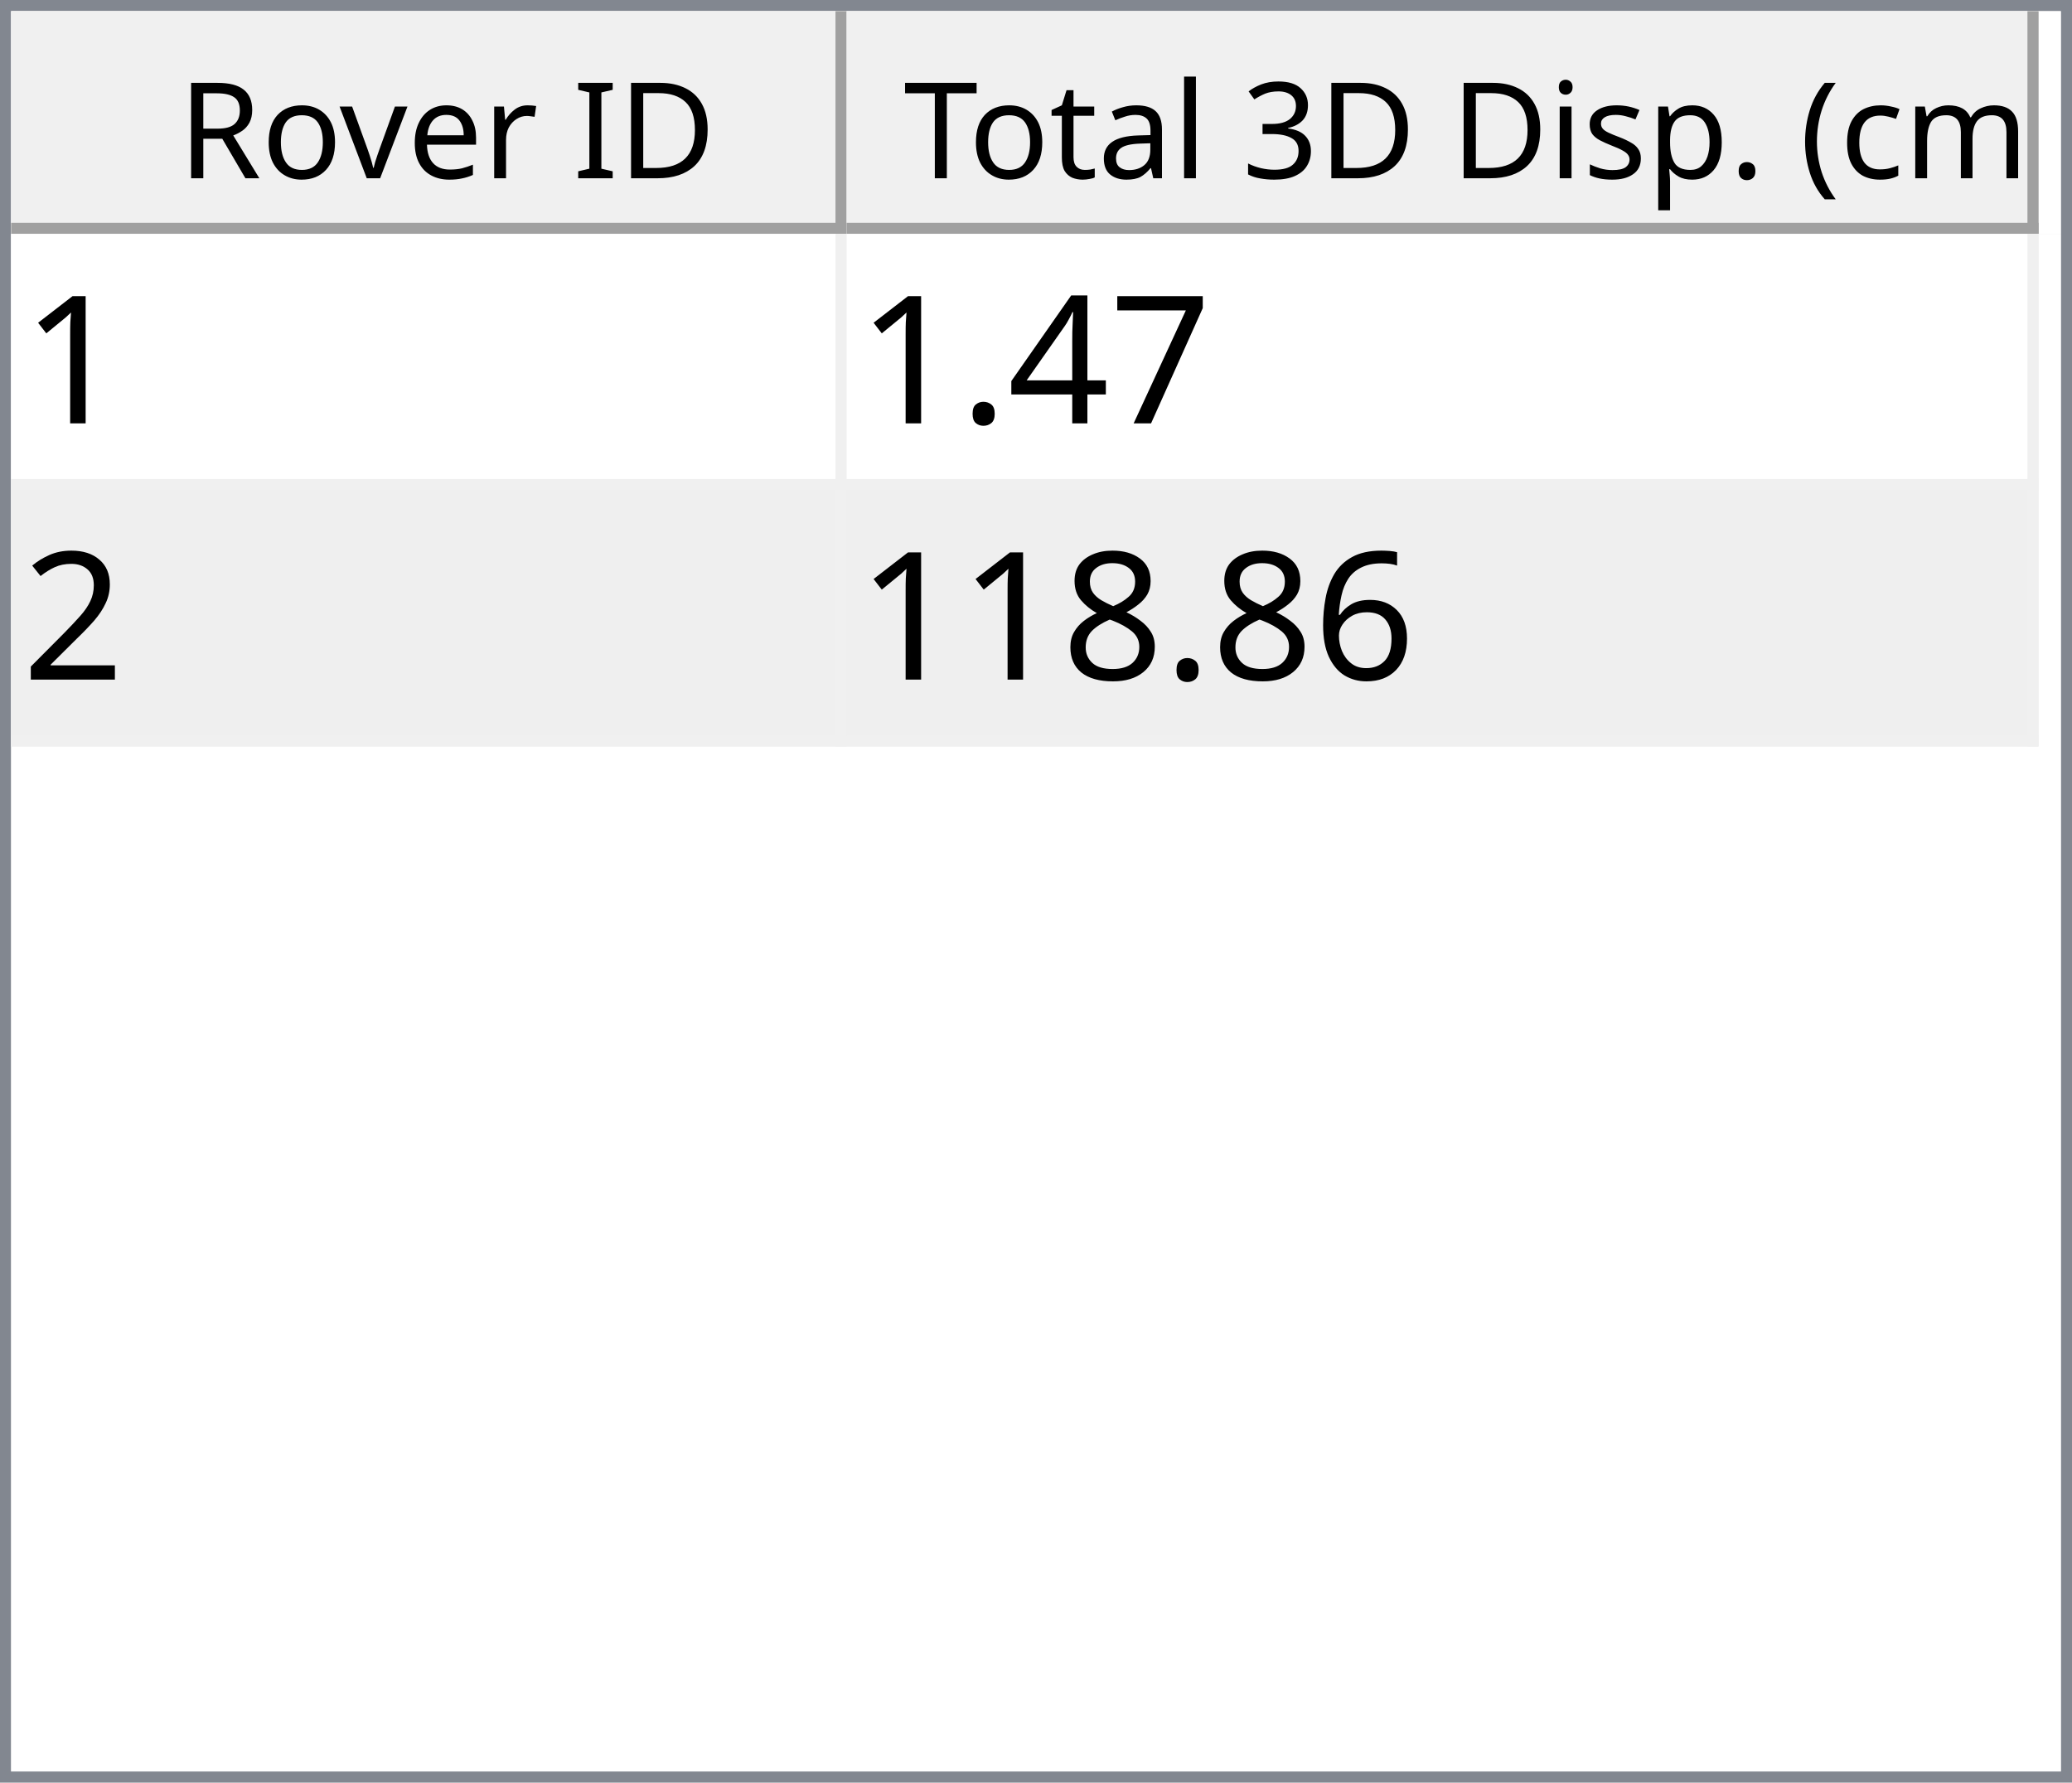
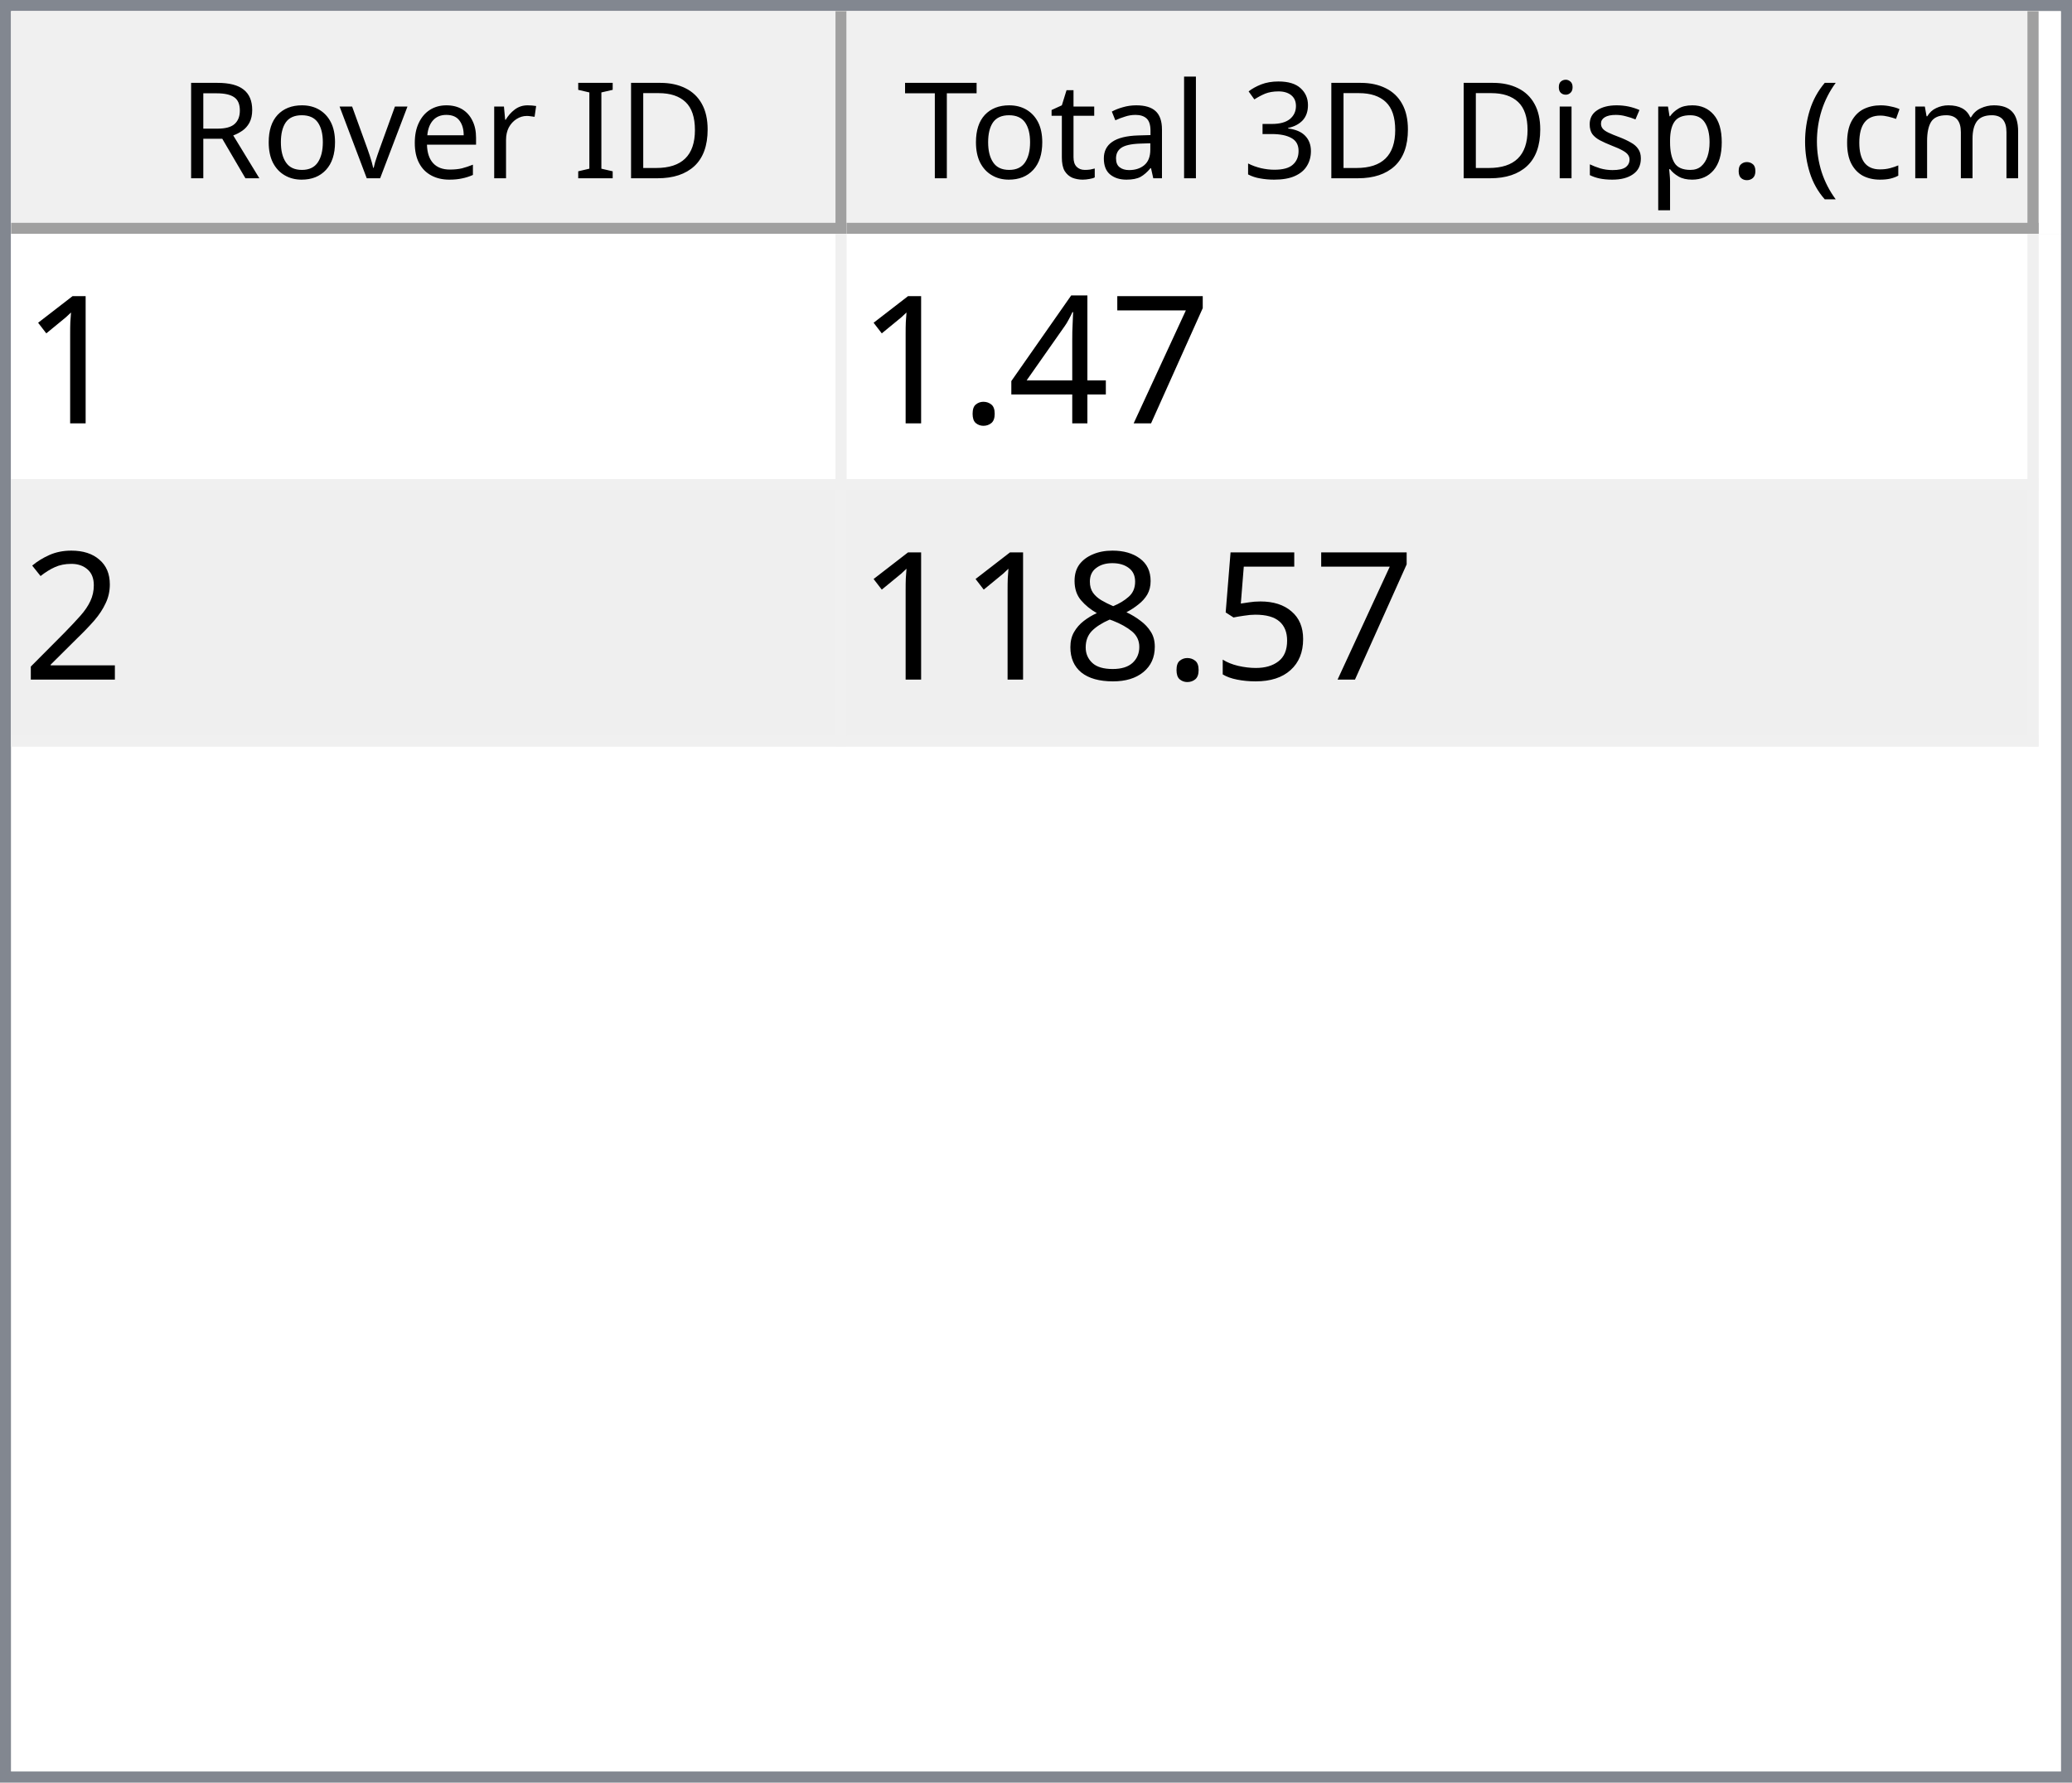
<svg xmlns="http://www.w3.org/2000/svg" style="fill-opacity:1; color-rendering:auto; color-interpolation:auto; text-rendering:auto; stroke:black; stroke-linecap:square; stroke-miterlimit:10; shape-rendering:auto; stroke-opacity:1; fill:black; stroke-dasharray:none; font-weight:normal; stroke-width:1; font-family:'Dialog'; font-style:normal; stroke-linejoin:miter; font-size:12px; stroke-dashoffset:0; image-rendering:auto;" width="186" height="160">
  <defs id="genericDefs" />
  <g>
    <defs id="defs1">
      <clipPath clipPathUnits="userSpaceOnUse" id="clipPath1">
        <path d="M0 0 L186 0 L186 160 L0 160 L0 0 Z" />
      </clipPath>
      <clipPath clipPathUnits="userSpaceOnUse" id="clipPath2">
        <path d="M0 0 L0 160 L186 160 L186 0 Z" />
      </clipPath>
      <clipPath clipPathUnits="userSpaceOnUse" id="clipPath3">
        <path d="M0 0 L0 20 L184 20 L184 0 Z" />
      </clipPath>
      <clipPath clipPathUnits="userSpaceOnUse" id="clipPath4">
        <path d="M0 0 L0 20 L75 20 L75 0 Z" />
      </clipPath>
      <clipPath clipPathUnits="userSpaceOnUse" id="clipPath5">
        <path d="M1 1 L1 19 L74 19 L74 1 Z" />
      </clipPath>
      <clipPath clipPathUnits="userSpaceOnUse" id="clipPath6">
        <path d="M0 0 L0 18 L73 18 L73 0 Z" />
      </clipPath>
      <clipPath clipPathUnits="userSpaceOnUse" id="clipPath7">
        <path d="M-0.5 -0.5 L-0.5 19.5 L74.5 19.5 L74.5 -0.5 Z" />
      </clipPath>
      <clipPath clipPathUnits="userSpaceOnUse" id="clipPath8">
        <path d="M0 0 L0 20 L107 20 L107 0 Z" />
      </clipPath>
      <clipPath clipPathUnits="userSpaceOnUse" id="clipPath9">
        <path d="M1 1 L1 19 L106 19 L106 1 Z" />
      </clipPath>
      <clipPath clipPathUnits="userSpaceOnUse" id="clipPath10">
        <path d="M0 0 L0 18 L105 18 L105 0 Z" />
      </clipPath>
      <clipPath clipPathUnits="userSpaceOnUse" id="clipPath11">
        <path d="M-0.5 -0.5 L-0.5 19.5 L106.5 19.5 L106.5 -0.5 Z" />
      </clipPath>
      <clipPath clipPathUnits="userSpaceOnUse" id="clipPath12">
        <path d="M0 0 L0 138 L184 138 L184 0 Z" />
      </clipPath>
      <clipPath clipPathUnits="userSpaceOnUse" id="clipPath13">
        <path d="M0 0 L0 46 L182 46 L182 0 Z" />
      </clipPath>
      <clipPath clipPathUnits="userSpaceOnUse" id="clipPath14">
        <path d="M-0.5 -0.5 L-0.5 45.5 L181.5 45.5 L181.5 -0.5 Z" />
      </clipPath>
      <clipPath clipPathUnits="userSpaceOnUse" id="clipPath15">
        <path d="M0 0 L0 22 L74 22 L74 0 Z" />
      </clipPath>
      <clipPath clipPathUnits="userSpaceOnUse" id="clipPath16">
        <path d="M0 0 L0 22 L106 22 L106 0 Z" />
      </clipPath>
      <font horiz-adv-x="64.551" id="font1">
        <font-face ascent="107.91" descent="25.098" units-per-em="100" style="font-style:normal; font-family:Segoe UI; font-weight:normal;" />
        <missing-glyph horiz-adv-x="64.551" d="M8.109 0 L8.109 68.266 L56.453 68.266 L56.453 0 L8.109 0 ZM15.328 7.234 L49.219 7.234 L49.219 61.031 L15.328 61.031 L15.328 7.234 Z" />
        <glyph unicode="D" horiz-adv-x="70.117" d="M9.188 0 L9.188 70.016 L28.516 70.016 Q65.531 70.016 65.531 35.891 Q65.531 19.672 55.25 9.836 Q44.969 0 27.734 0 L9.188 0 ZM17.391 62.594 L17.391 7.422 L27.828 7.422 Q41.609 7.422 49.273 14.797 Q56.938 22.172 56.938 35.688 Q56.938 62.594 28.328 62.594 L17.391 62.594 Z" />
        <glyph unicode="I" horiz-adv-x="26.611" d="M17.391 0 L9.188 0 L9.188 70.016 L17.391 70.016 L17.391 0 Z" />
        <glyph unicode=" " horiz-adv-x="27.393" d="" />
        <glyph unicode="r" horiz-adv-x="34.766" d="M34.188 41.891 Q32.078 43.5 28.125 43.5 Q23 43.5 19.555 38.672 Q16.109 33.844 16.109 25.484 L16.109 0 L8.109 0 L8.109 50 L16.109 50 L16.109 39.703 L16.312 39.703 Q18.016 44.969 21.531 47.922 Q25.047 50.875 29.391 50.875 Q32.516 50.875 34.188 50.203 L34.188 41.891 Z" />
        <glyph unicode="e" horiz-adv-x="52.295" d="M48.297 23 L12.984 23 Q13.188 14.656 17.484 10.109 Q21.781 5.562 29.297 5.562 Q37.75 5.562 44.828 11.141 L44.828 3.609 Q38.234 -1.172 27.391 -1.172 Q16.797 -1.172 10.742 5.641 Q4.688 12.453 4.688 24.812 Q4.688 36.469 11.305 43.82 Q17.922 51.172 27.734 51.172 Q37.547 51.172 42.922 44.828 Q48.297 38.484 48.297 27.203 L48.297 23 ZM40.094 29.781 Q40.047 36.719 36.75 40.578 Q33.453 44.438 27.594 44.438 Q21.922 44.438 17.969 40.383 Q14.016 36.328 13.094 29.781 L40.094 29.781 Z" />
        <glyph unicode="v" horiz-adv-x="47.9" d="M47.406 50 L27.484 0 L19.625 0 L0.688 50 L9.469 50 L22.172 13.672 Q23.578 9.672 23.922 6.688 L24.125 6.688 Q24.609 10.453 25.688 13.484 L38.969 50 L47.406 50 Z" />
        <glyph unicode="o" horiz-adv-x="58.594" d="M29 -1.172 Q17.922 -1.172 11.305 5.836 Q4.688 12.844 4.688 24.422 Q4.688 37.016 11.57 44.094 Q18.453 51.172 30.172 51.172 Q41.359 51.172 47.633 44.289 Q53.906 37.406 53.906 25.203 Q53.906 13.234 47.141 6.031 Q40.375 -1.172 29 -1.172 ZM29.594 44.438 Q21.875 44.438 17.383 39.188 Q12.891 33.938 12.891 24.703 Q12.891 15.828 17.43 10.695 Q21.969 5.562 29.594 5.562 Q37.359 5.562 41.531 10.594 Q45.703 15.625 45.703 24.906 Q45.703 34.281 41.531 39.359 Q37.359 44.438 29.594 44.438 Z" />
        <glyph unicode="R" horiz-adv-x="59.814" d="M59.375 0 L49.609 0 L37.891 19.625 Q36.281 22.359 34.766 24.289 Q33.25 26.219 31.664 27.438 Q30.078 28.656 28.25 29.219 Q26.422 29.781 24.125 29.781 L17.391 29.781 L17.391 0 L9.188 0 L9.188 70.016 L30.078 70.016 Q34.672 70.016 38.555 68.867 Q42.438 67.719 45.289 65.375 Q48.141 63.031 49.758 59.547 Q51.375 56.062 51.375 51.375 Q51.375 47.703 50.273 44.656 Q49.172 41.609 47.148 39.211 Q45.125 36.812 42.266 35.133 Q39.406 33.453 35.844 32.516 L35.844 32.328 Q37.594 31.547 38.891 30.547 Q40.188 29.547 41.359 28.18 Q42.531 26.812 43.68 25.078 Q44.828 23.344 46.234 21.047 L59.375 0 ZM17.391 62.594 L17.391 37.203 L28.516 37.203 Q31.594 37.203 34.203 38.133 Q36.812 39.062 38.719 40.797 Q40.625 42.531 41.703 45.047 Q42.781 47.562 42.781 50.688 Q42.781 56.297 39.141 59.445 Q35.5 62.594 28.609 62.594 L17.391 62.594 Z" />
        <glyph unicode=")" horiz-adv-x="30.176" d="M8.297 -15.922 L1.172 -15.922 Q16.406 2.344 16.406 26.812 Q16.406 51.469 1.078 70.016 L8.297 70.016 Q23.531 52.156 23.531 26.703 Q23.531 1.375 8.297 -15.922 Z" />
        <glyph unicode="m" horiz-adv-x="86.133" d="M79.109 0 L71.094 0 L71.094 28.719 Q71.094 37.016 68.531 40.727 Q65.969 44.438 59.906 44.438 Q54.781 44.438 51.195 39.75 Q47.609 35.062 47.609 28.516 L47.609 0 L39.594 0 L39.594 29.688 Q39.594 44.438 28.219 44.438 Q22.953 44.438 19.531 40.016 Q16.109 35.594 16.109 28.516 L16.109 0 L8.109 0 L8.109 50 L16.109 50 L16.109 42.094 L16.312 42.094 Q21.625 51.172 31.844 51.172 Q36.969 51.172 40.773 48.312 Q44.578 45.453 46 40.828 Q51.562 51.172 62.594 51.172 Q79.109 51.172 79.109 30.812 L79.109 0 Z" />
        <glyph unicode="c" horiz-adv-x="46.191" d="M42.188 2.297 Q36.422 -1.172 28.516 -1.172 Q17.828 -1.172 11.258 5.789 Q4.688 12.75 4.688 23.828 Q4.688 36.188 11.766 43.68 Q18.844 51.172 30.672 51.172 Q37.25 51.172 42.281 48.734 L42.281 40.531 Q36.719 44.438 30.375 44.438 Q22.703 44.438 17.797 38.945 Q12.891 33.453 12.891 24.516 Q12.891 15.719 17.508 10.641 Q22.125 5.562 29.891 5.562 Q36.422 5.562 42.188 9.906 L42.188 2.297 Z" />
        <glyph unicode="(" horiz-adv-x="30.176" d="M29.109 -15.922 L21.969 -15.922 Q6.844 1.375 6.844 26.703 Q6.844 52.156 21.969 70.016 L29.203 70.016 Q13.875 51.469 13.875 26.812 Q13.875 2.344 29.109 -15.922 Z" />
        <glyph unicode="." horiz-adv-x="21.68" d="M10.891 -1.078 Q8.641 -1.078 7.055 0.539 Q5.469 2.156 5.469 4.391 Q5.469 6.641 7.055 8.273 Q8.641 9.906 10.891 9.906 Q13.188 9.906 14.797 8.273 Q16.406 6.641 16.406 4.391 Q16.406 2.156 14.797 0.539 Q13.188 -1.078 10.891 -1.078 Z" />
        <glyph unicode="p" horiz-adv-x="58.789" d="M16.312 7.234 L16.109 7.234 L16.109 -23 L8.109 -23 L8.109 50 L16.109 50 L16.109 41.219 L16.312 41.219 Q22.219 51.172 33.594 51.172 Q43.266 51.172 48.688 44.461 Q54.109 37.75 54.109 26.469 Q54.109 13.922 48 6.375 Q41.891 -1.172 31.297 -1.172 Q21.578 -1.172 16.312 7.234 ZM16.109 27.391 L16.109 20.406 Q16.109 14.203 20.141 9.883 Q24.172 5.562 30.375 5.562 Q37.641 5.562 41.773 11.133 Q45.906 16.703 45.906 26.609 Q45.906 34.969 42.047 39.703 Q38.188 44.438 31.594 44.438 Q24.609 44.438 20.359 39.578 Q16.109 34.719 16.109 27.391 Z" />
        <glyph unicode="s" horiz-adv-x="42.432" d="M5.078 1.812 L5.078 10.406 Q11.625 5.562 19.484 5.562 Q30.031 5.562 30.031 12.594 Q30.031 14.594 29.125 15.992 Q28.219 17.391 26.68 18.461 Q25.141 19.531 23.07 20.383 Q21 21.234 18.609 22.172 Q15.281 23.484 12.766 24.828 Q10.25 26.172 8.57 27.859 Q6.891 29.547 6.031 31.695 Q5.172 33.844 5.172 36.719 Q5.172 40.234 6.789 42.945 Q8.406 45.656 11.086 47.484 Q13.766 49.312 17.211 50.242 Q20.656 51.172 24.312 51.172 Q30.812 51.172 35.938 48.922 L35.938 40.828 Q30.422 44.438 23.25 44.438 Q21 44.438 19.195 43.922 Q17.391 43.406 16.094 42.477 Q14.797 41.547 14.086 40.258 Q13.375 38.969 13.375 37.406 Q13.375 35.453 14.086 34.133 Q14.797 32.812 16.164 31.789 Q17.531 30.766 19.484 29.938 Q21.438 29.109 23.922 28.125 Q27.25 26.859 29.883 25.516 Q32.516 24.172 34.375 22.484 Q36.234 20.797 37.234 18.602 Q38.234 16.406 38.234 13.375 Q38.234 9.672 36.602 6.938 Q34.969 4.203 32.234 2.398 Q29.5 0.594 25.93 -0.289 Q22.359 -1.172 18.453 -1.172 Q10.75 -1.172 5.078 1.812 Z" />
        <glyph unicode="i" horiz-adv-x="24.219" d="M12.203 62.703 Q10.062 62.703 8.547 64.164 Q7.031 65.625 7.031 67.875 Q7.031 70.125 8.547 71.609 Q10.062 73.094 12.203 73.094 Q14.406 73.094 15.945 71.609 Q17.484 70.125 17.484 67.875 Q17.484 65.719 15.945 64.211 Q14.406 62.703 12.203 62.703 ZM16.109 0 L8.109 0 L8.109 50 L16.109 50 L16.109 0 Z" />
        <glyph unicode="3" horiz-adv-x="53.906" d="M46.531 19.828 Q46.531 15.094 44.75 11.211 Q42.969 7.328 39.719 4.57 Q36.469 1.812 31.93 0.297 Q27.391 -1.219 21.922 -1.219 Q11.922 -1.219 6 2.594 L6 11.188 Q13.094 5.609 22.219 5.609 Q25.875 5.609 28.828 6.539 Q31.781 7.469 33.906 9.227 Q36.031 10.984 37.18 13.477 Q38.328 15.969 38.328 19.094 Q38.328 32.812 18.797 32.812 L12.984 32.812 L12.984 39.594 L18.5 39.594 Q35.797 39.594 35.797 52.484 Q35.797 64.406 22.609 64.406 Q15.188 64.406 8.688 59.422 L8.688 67.188 Q15.375 71.188 24.609 71.188 Q29 71.188 32.57 69.969 Q36.141 68.75 38.68 66.555 Q41.219 64.359 42.609 61.281 Q44 58.203 44 54.5 Q44 40.672 30.031 36.719 L30.031 36.531 Q33.594 36.141 36.625 34.797 Q39.656 33.453 41.852 31.305 Q44.047 29.156 45.289 26.25 Q46.531 23.344 46.531 19.828 Z" />
        <glyph unicode="l" horiz-adv-x="24.219" d="M16.109 0 L8.109 0 L8.109 74.031 L16.109 74.031 L16.109 0 Z" />
        <glyph unicode="a" horiz-adv-x="50.879" d="M43.891 0 L35.891 0 L35.891 7.812 L35.688 7.812 Q30.469 -1.172 20.312 -1.172 Q12.844 -1.172 8.617 2.781 Q4.391 6.734 4.391 13.281 Q4.391 27.297 20.906 29.594 L35.891 31.688 Q35.891 44.438 25.594 44.438 Q16.547 44.438 9.281 38.281 L9.281 46.484 Q16.656 51.172 26.266 51.172 Q43.891 51.172 43.891 32.516 L43.891 0 ZM35.891 25.297 L23.828 23.641 Q18.266 22.859 15.43 20.875 Q12.594 18.891 12.594 13.875 Q12.594 10.203 15.211 7.883 Q17.828 5.562 22.172 5.562 Q28.125 5.562 32.008 9.742 Q35.891 13.922 35.891 20.312 L35.891 25.297 Z" />
        <glyph unicode="t" horiz-adv-x="33.887" d="M31.297 0.484 Q28.469 -1.078 23.828 -1.078 Q10.688 -1.078 10.688 13.578 L10.688 43.172 L2.094 43.172 L2.094 50 L10.688 50 L10.688 62.203 L18.703 64.797 L18.703 50 L31.297 50 L31.297 43.172 L18.703 43.172 L18.703 14.984 Q18.703 9.969 20.414 7.82 Q22.125 5.672 26.078 5.672 Q29.109 5.672 31.297 7.328 L31.297 0.484 Z" />
        <glyph unicode="T" horiz-adv-x="52.393" d="M50.594 62.594 L30.375 62.594 L30.375 0 L22.172 0 L22.172 62.594 L2 62.594 L2 70.016 L50.594 70.016 L50.594 62.594 Z" />
      </font>
      <font horiz-adv-x="75.0" id="font2">
        <font-face ascent="100.537" descent="21.973" units-per-em="100" style="font-style:normal; font-family:sans-serif; font-weight:normal;" />
        <missing-glyph horiz-adv-x="75.0" d="M12.5 0 L12.5 62.5 L62.5 62.5 L62.5 0 L12.5 0 ZM14.062 1.562 L60.938 1.562 L60.938 60.938 L14.062 60.938 L14.062 1.562 Z" />
        <glyph unicode="1" horiz-adv-x="55.615" d="M37.25 0 L28.469 0 L28.469 56 Q25.297 52.984 20.141 49.953 Q14.984 46.922 10.891 45.406 L10.891 53.906 Q18.266 57.375 23.781 62.305 Q29.297 67.234 31.594 71.875 L37.25 71.875 L37.25 0 Z" />
        <glyph unicode="7" horiz-adv-x="55.615" d="M4.734 62.203 L4.734 70.656 L51.078 70.656 L51.078 63.812 Q44.234 56.547 37.523 44.484 Q30.812 32.422 27.156 19.672 Q24.516 10.688 23.781 0 L14.75 0 Q14.891 8.453 18.062 20.414 Q21.234 32.375 27.172 43.484 Q33.109 54.594 39.797 62.203 L4.734 62.203 Z" />
        <glyph unicode="4" horiz-adv-x="55.615" d="M32.328 0 L32.328 17.141 L1.266 17.141 L1.266 25.203 L33.938 71.578 L41.109 71.578 L41.109 25.203 L50.781 25.203 L50.781 17.141 L41.109 17.141 L41.109 0 L32.328 0 ZM32.328 25.203 L32.328 57.469 L9.906 25.203 L32.328 25.203 Z" />
        <glyph unicode="." horiz-adv-x="27.783" d="M9.078 0 L9.078 10.016 L19.094 10.016 L19.094 0 L9.078 0 Z" />
        <glyph unicode="2" horiz-adv-x="55.615" d="M50.344 8.453 L50.344 0 L3.031 0 Q2.938 3.172 4.047 6.109 Q5.859 10.938 9.836 15.625 Q13.812 20.312 21.344 26.469 Q33.016 36.031 37.117 41.625 Q41.219 47.219 41.219 52.203 Q41.219 57.422 37.477 61.008 Q33.734 64.594 27.734 64.594 Q21.391 64.594 17.578 60.789 Q13.766 56.984 13.719 50.25 L4.688 51.172 Q5.609 61.281 11.664 66.578 Q17.719 71.875 27.938 71.875 Q38.234 71.875 44.242 66.164 Q50.25 60.453 50.25 52 Q50.25 47.703 48.492 43.555 Q46.734 39.406 42.656 34.812 Q38.578 30.219 29.109 22.219 Q21.188 15.578 18.945 13.211 Q16.703 10.844 15.234 8.453 L50.344 8.453 Z" />
-         <glyph unicode="6" horiz-adv-x="55.615" d="M49.75 54.047 L41.016 53.375 Q39.844 58.547 37.703 60.891 Q34.125 64.656 28.906 64.656 Q24.703 64.656 21.531 62.312 Q17.391 59.281 14.992 53.469 Q12.594 47.656 12.5 36.922 Q15.672 41.75 20.266 44.094 Q24.859 46.438 29.891 46.438 Q38.672 46.438 44.852 39.969 Q51.031 33.5 51.031 23.25 Q51.031 16.5 48.125 10.719 Q45.219 4.938 40.141 1.859 Q35.062 -1.219 28.609 -1.219 Q17.625 -1.219 10.695 6.859 Q3.766 14.938 3.766 33.5 Q3.766 54.25 11.422 63.672 Q18.109 71.875 29.438 71.875 Q37.891 71.875 43.289 67.141 Q48.688 62.406 49.75 54.047 ZM13.875 23.188 Q13.875 18.656 15.797 14.508 Q17.719 10.359 21.188 8.18 Q24.656 6 28.469 6 Q34.031 6 38.039 10.492 Q42.047 14.984 42.047 22.703 Q42.047 30.125 38.086 34.398 Q34.125 38.672 28.125 38.672 Q22.172 38.672 18.023 34.398 Q13.875 30.125 13.875 23.188 Z" />
+         <glyph unicode="5" horiz-adv-x="55.615" d="M4.156 18.75 L13.375 19.531 Q14.406 12.797 18.141 9.398 Q21.875 6 27.156 6 Q33.5 6 37.891 10.789 Q42.281 15.578 42.281 23.484 Q42.281 31 38.062 35.352 Q33.844 39.703 27 39.703 Q22.75 39.703 19.336 37.773 Q15.922 35.844 13.969 32.766 L5.719 33.844 L12.641 70.609 L48.25 70.609 L48.25 62.203 L19.672 62.203 L15.828 42.969 Q22.266 47.469 29.344 47.469 Q38.719 47.469 45.164 40.969 Q51.609 34.469 51.609 24.266 Q51.609 14.547 45.953 7.469 Q39.062 -1.219 27.156 -1.219 Q17.391 -1.219 11.211 4.25 Q5.031 9.719 4.156 18.75 Z" />
        <glyph unicode="8" horiz-adv-x="55.615" d="M17.672 38.812 Q12.203 40.828 9.57 44.539 Q6.938 48.25 6.938 53.422 Q6.938 61.234 12.555 66.555 Q18.172 71.875 27.484 71.875 Q36.859 71.875 42.578 66.43 Q48.297 60.984 48.297 53.172 Q48.297 48.188 45.68 44.508 Q43.062 40.828 37.75 38.812 Q44.344 36.672 47.781 31.883 Q51.219 27.094 51.219 20.453 Q51.219 11.281 44.727 5.031 Q38.234 -1.219 27.641 -1.219 Q17.047 -1.219 10.547 5.055 Q4.047 11.328 4.047 20.703 Q4.047 27.688 7.594 32.398 Q11.141 37.109 17.672 38.812 ZM15.922 53.719 Q15.922 48.641 19.195 45.414 Q22.469 42.188 27.688 42.188 Q32.766 42.188 36.016 45.383 Q39.266 48.578 39.266 53.219 Q39.266 58.062 35.914 61.359 Q32.562 64.656 27.594 64.656 Q22.562 64.656 19.242 61.43 Q15.922 58.203 15.922 53.719 ZM13.094 20.656 Q13.094 16.891 14.875 13.375 Q16.656 9.859 20.172 7.93 Q23.688 6 27.734 6 Q34.031 6 38.133 10.055 Q42.234 14.109 42.234 20.359 Q42.234 26.703 38.016 30.859 Q33.797 35.016 27.438 35.016 Q21.234 35.016 17.164 30.914 Q13.094 26.812 13.094 20.656 Z" />
      </font>
    </defs>
    <g style="fill:white; stroke:white;">
      <rect x="0" y="0" width="186" style="clip-path:url(#clipPath1); stroke:none;" height="160" />
    </g>
    <g style="fill:white; text-rendering:optimizeSpeed; color-rendering:optimizeSpeed; image-rendering:optimizeSpeed; shape-rendering:crispEdges; stroke:white; color-interpolation:sRGB;">
      <rect x="0" width="186" height="160" y="0" style="stroke:none;" />
      <path style="stroke:none;" d="M0 160 L186 160 L186 0 L0 0 Z" />
    </g>
    <g style="fill:rgb(240,240,240); font-family:'Segoe UI'; stroke:rgb(240,240,240);">
      <rect x="0" y="0" width="186" style="clip-path:url(#clipPath2); stroke:none;" height="160" />
    </g>
    <g style="fill:rgb(130,135,144); font-family:'Segoe UI'; stroke:rgb(130,135,144);">
      <path d="M0 0 L186 0 L186 160 L0 160 L0 0 ZM1 1 L185 1 L185 159 L1 159 L1 1 Z" style="fill-rule:evenodd; clip-path:url(#clipPath2); stroke:none;" />
    </g>
    <g style="fill:white; font-family:'Segoe UI'; stroke:white;" transform="translate(1,1)">
      <rect x="0" y="0" width="184" style="clip-path:url(#clipPath3); stroke:none;" height="20" />
    </g>
    <g style="fill:rgb(240,240,240); font-family:'Segoe UI'; stroke:rgb(240,240,240);" transform="translate(1,1)">
      <rect x="0" y="0" width="75" style="clip-path:url(#clipPath4); stroke:none;" height="20" />
    </g>
    <g style="font-family:'Segoe UI';" transform="translate(2,2)">
      <text x="14" xml:space="preserve" y="14" style="clip-path:url(#clipPath6); stroke:none;">Rover ID</text>
    </g>
    <g style="fill:rgb(160,160,160); font-family:'Segoe UI'; stroke:rgb(160,160,160); stroke-linejoin:bevel;" transform="translate(1.5,1.5)">
      <line x1="74" x2="74" y1="0" style="fill:none; clip-path:url(#clipPath7);" y2="19" />
    </g>
    <g style="fill:rgb(160,160,160); font-family:'Segoe UI'; stroke:rgb(160,160,160); stroke-linejoin:bevel;" transform="matrix(1,0,0,1,1,1) translate(0.5,0.5)">
      <line x1="0" x2="74" y1="19" style="fill:none; clip-path:url(#clipPath7);" y2="19" />
    </g>
    <g style="fill:rgb(240,240,240); font-family:'Segoe UI'; stroke:rgb(240,240,240);" transform="translate(76,1)">
      <rect x="0" y="0" width="107" style="clip-path:url(#clipPath8); stroke:none;" height="20" />
    </g>
    <g style="font-family:'Segoe UI';" transform="translate(77,2)">
      <text x="1" xml:space="preserve" y="14" style="clip-path:url(#clipPath10); stroke:none;"> Total 3D Disp. (cm)</text>
    </g>
    <g style="fill:rgb(160,160,160); font-family:'Segoe UI'; stroke:rgb(160,160,160); stroke-linejoin:bevel;" transform="translate(76.5,1.5)">
      <line x1="106" x2="106" y1="0" style="fill:none; clip-path:url(#clipPath11);" y2="19" />
    </g>
    <g style="fill:rgb(160,160,160); font-family:'Segoe UI'; stroke:rgb(160,160,160); stroke-linejoin:bevel;" transform="matrix(1,0,0,1,76,1) translate(0.5,0.5)">
      <line x1="0" x2="106" y1="19" style="fill:none; clip-path:url(#clipPath11);" y2="19" />
    </g>
    <g style="fill:white; font-family:'Segoe UI'; stroke:white;" transform="translate(1,21)">
      <rect x="0" y="0" width="184" style="clip-path:url(#clipPath12); stroke:none;" height="138" />
    </g>
    <g style="fill:rgb(240,240,240); font-size:16px; font-family:sans-serif; stroke:rgb(240,240,240);" transform="translate(1,21)">
      <rect x="0" y="0" width="182" style="clip-path:url(#clipPath13); stroke:none;" height="46" />
      <line transform="translate(0.5,0.5)" x1="0" x2="181" y1="22" style="clip-path:url(#clipPath14); fill:none; stroke-linejoin:bevel;" y2="22" />
    </g>
    <g transform="matrix(1,0,0,1,1,21) translate(0.5,0.5)" style="fill:rgb(240,240,240); font-size:16px; font-family:sans-serif; stroke:rgb(240,240,240); stroke-linejoin:bevel;">
      <line x1="0" x2="181" y1="45" style="fill:none; clip-path:url(#clipPath14);" y2="45" />
    </g>
    <g transform="matrix(1,0,0,1,1,21) translate(0.5,0.5)" style="fill:rgb(240,240,240); font-size:16px; font-family:sans-serif; stroke:rgb(240,240,240); stroke-linejoin:bevel;">
      <line x1="74" x2="74" y1="0" style="fill:none; clip-path:url(#clipPath14);" y2="45" />
    </g>
    <g transform="matrix(1,0,0,1,1,21) translate(0.5,0.5)" style="fill:rgb(240,240,240); font-size:16px; font-family:sans-serif; stroke:rgb(240,240,240); stroke-linejoin:bevel;">
      <line x1="181" x2="181" y1="0" style="fill:none; clip-path:url(#clipPath14);" y2="45" />
    </g>
    <g style="fill:white; font-size:16px; font-family:sans-serif; stroke:white;" transform="matrix(1,0,0,1,1,21)">
      <rect x="0" y="0" width="74" style="clip-path:url(#clipPath15); stroke:none;" height="22" />
      <text x="1" y="17" style="fill:black; clip-path:url(#clipPath15); stroke:none;" xml:space="preserve">1</text>
    </g>
    <g style="fill:white; font-size:16px; font-family:sans-serif; stroke:white;" transform="matrix(1,0,0,1,1,21) translate(75,0)">
      <rect x="0" y="0" width="106" style="clip-path:url(#clipPath16); stroke:none;" height="22" />
      <text x="1" y="17" style="fill:black; clip-path:url(#clipPath16); stroke:none;" xml:space="preserve">1.47</text>
    </g>
    <g style="fill:rgb(239,239,239); font-size:16px; font-family:sans-serif; stroke:rgb(239,239,239);" transform="matrix(1,0,0,1,1,21) translate(0,23)">
      <rect x="0" y="0" width="74" style="clip-path:url(#clipPath15); stroke:none;" height="22" />
      <text x="1" y="17" style="fill:black; clip-path:url(#clipPath15); stroke:none;" xml:space="preserve">2</text>
    </g>
    <g style="fill:rgb(239,239,239); font-size:16px; font-family:sans-serif; stroke:rgb(239,239,239);" transform="matrix(1,0,0,1,1,21) translate(75,23)">
      <rect x="0" y="0" width="106" style="clip-path:url(#clipPath16); stroke:none;" height="22" />
-       <text x="1" y="17" style="fill:black; clip-path:url(#clipPath16); stroke:none;" xml:space="preserve">118.86</text>
+       <text x="1" y="17" style="fill:black; clip-path:url(#clipPath16); stroke:none;" xml:space="preserve">118.57</text>
    </g>
  </g>
</svg>
